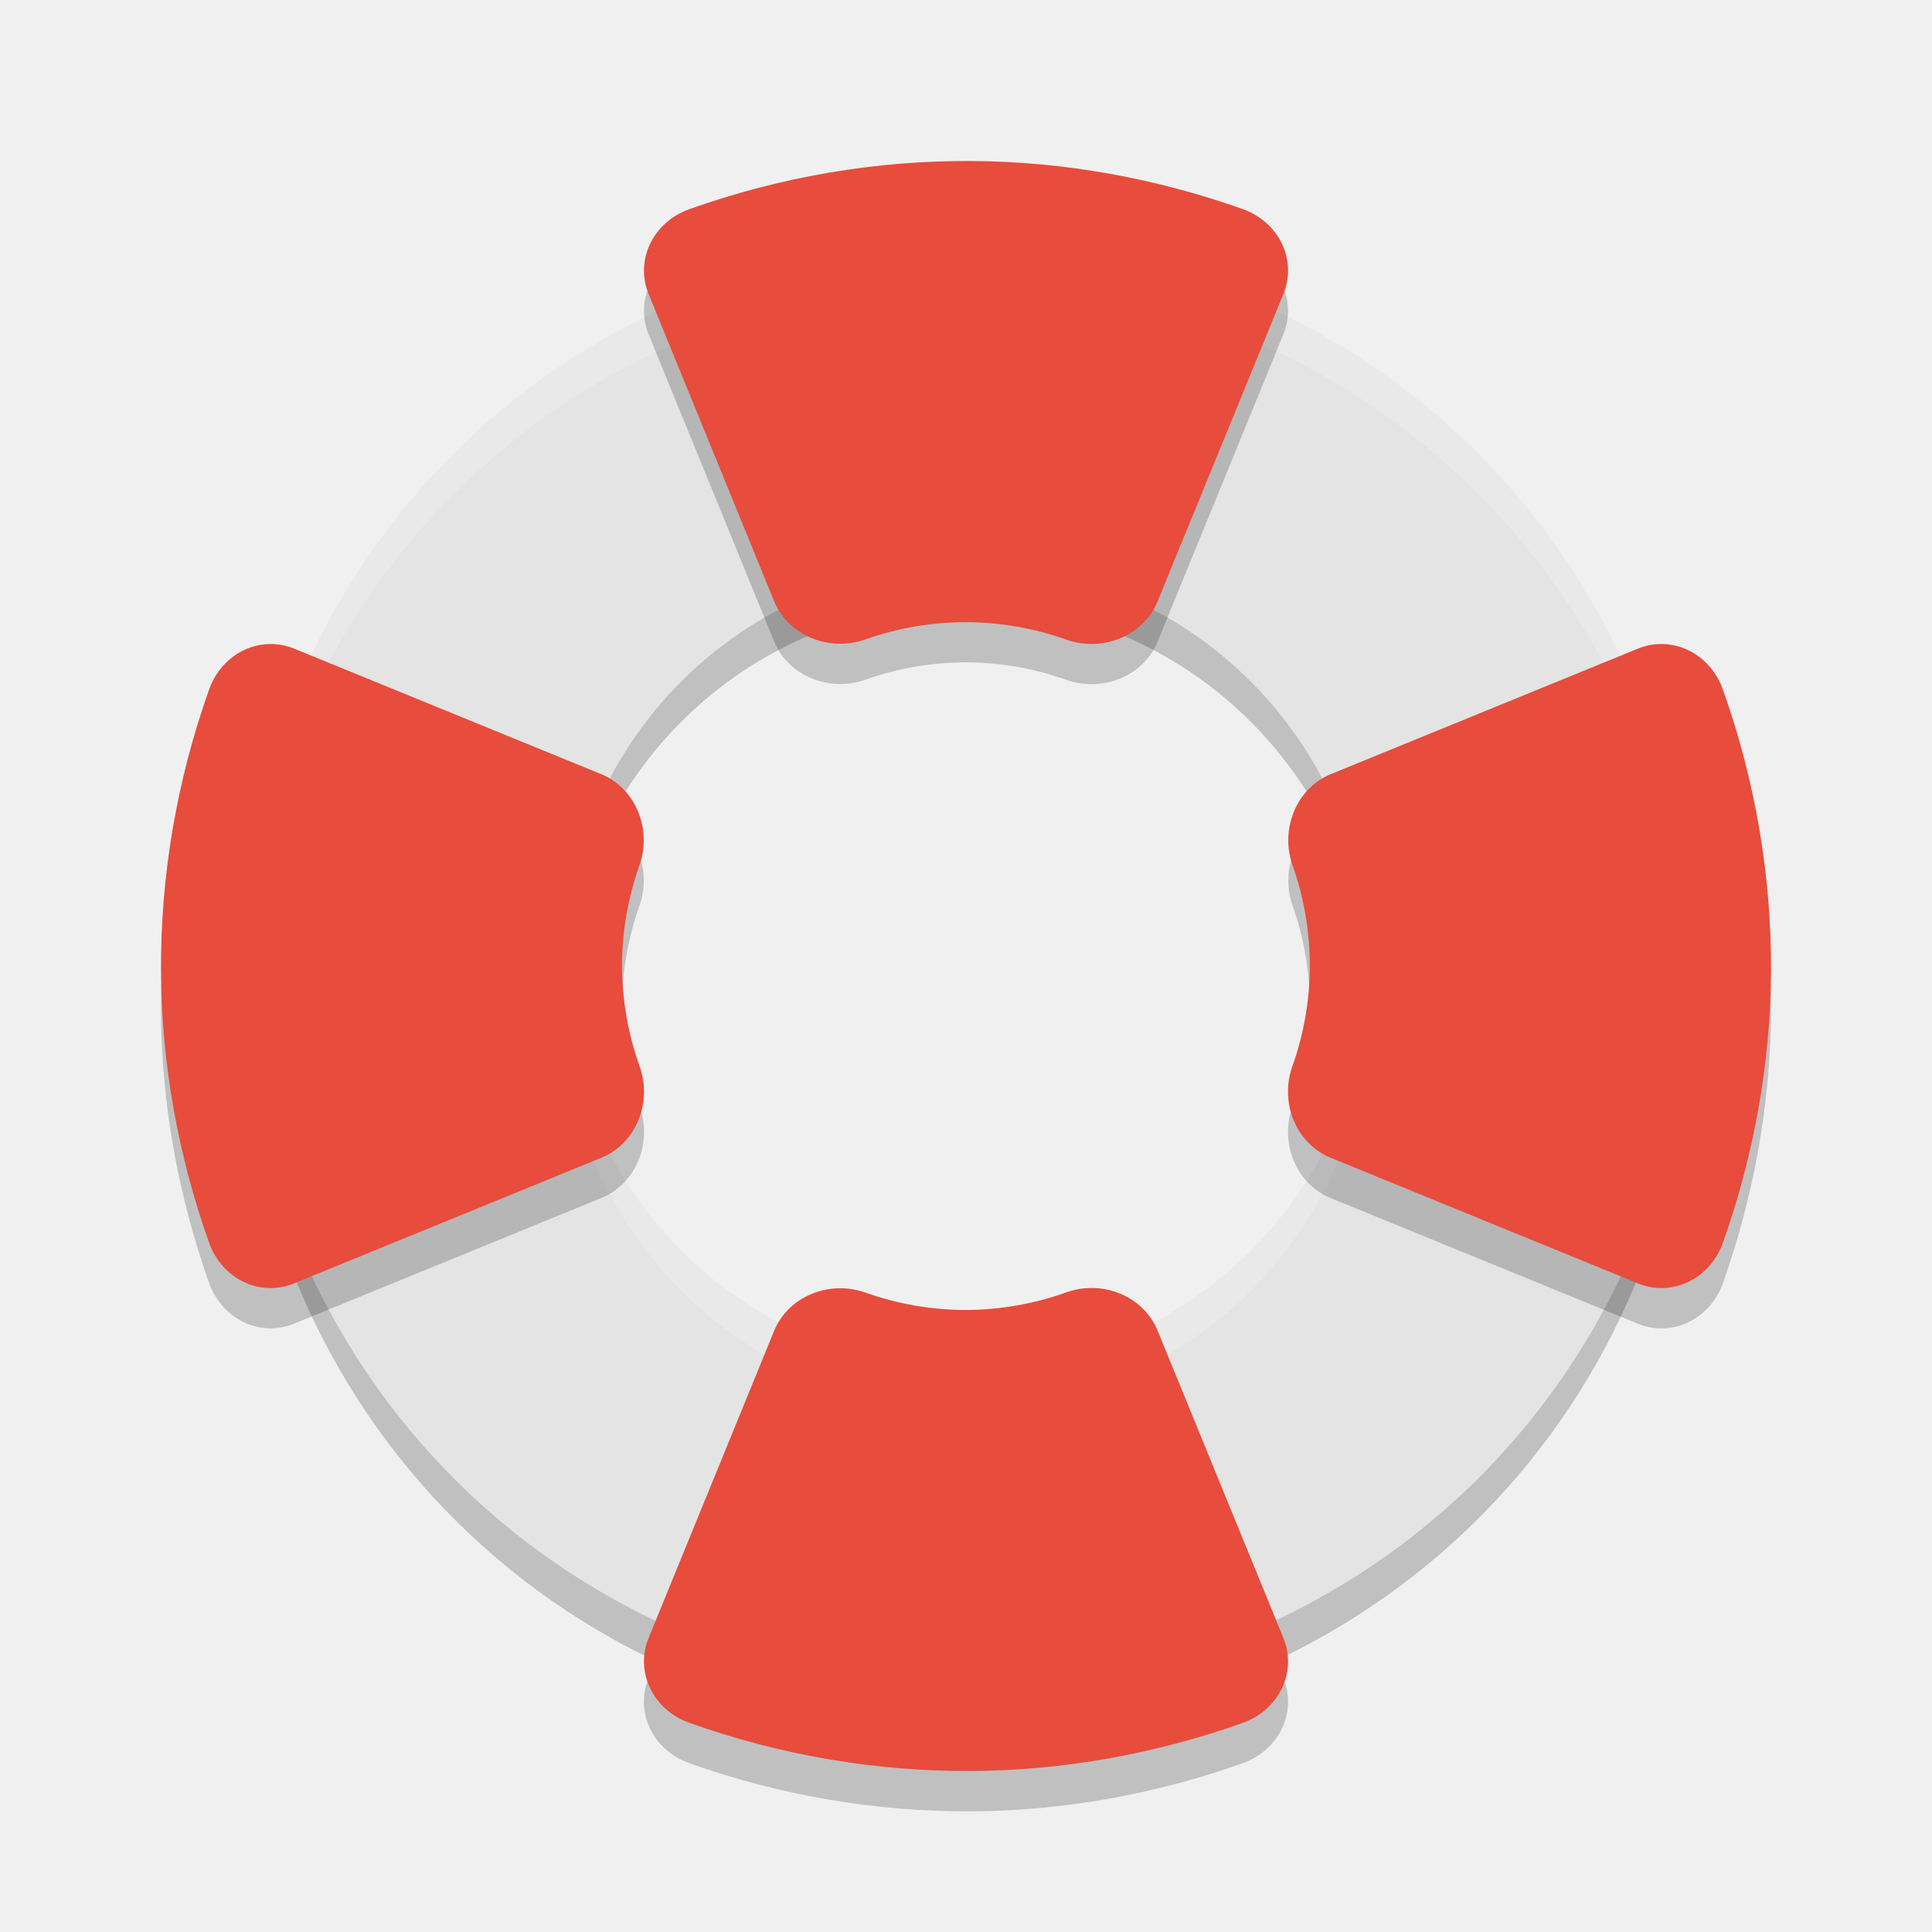
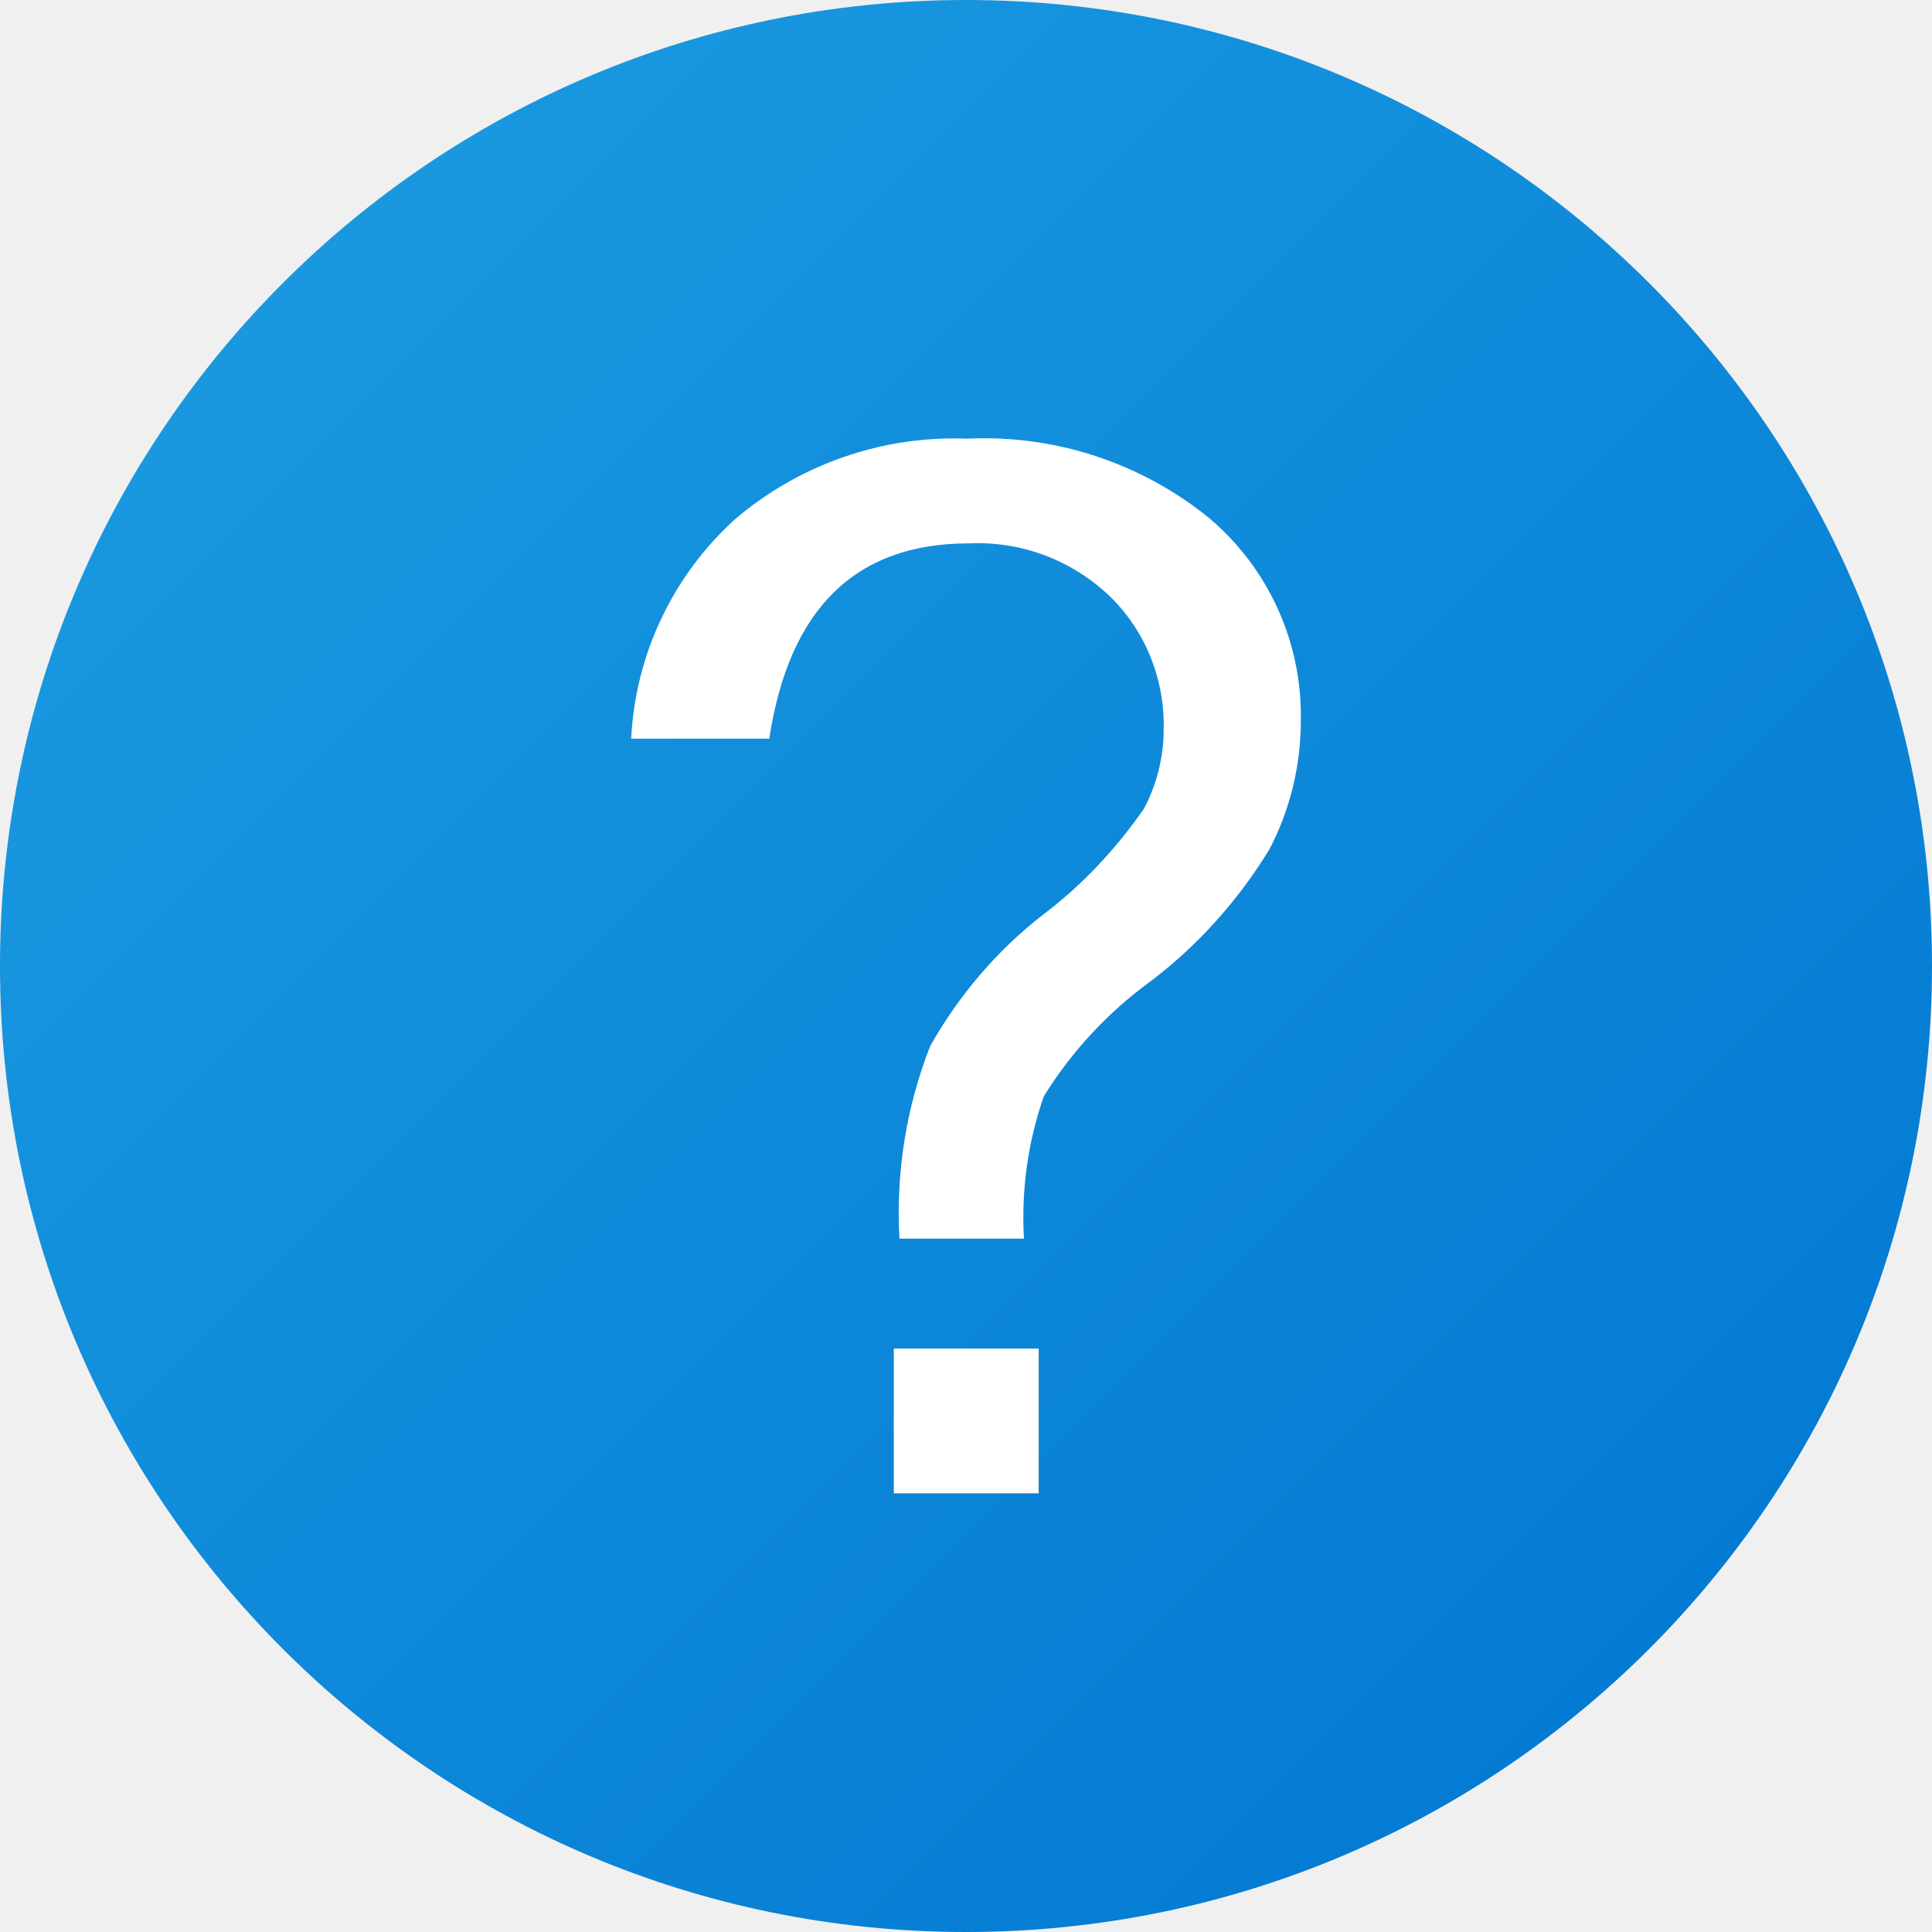
- <svg xmlns="http://www.w3.org/2000/svg" width="24" height="24" version="1">
-   <path style="opacity:0.2" d="M 12.059,3.5 C 10.89,3.494 9.699,3.717 8.549,4.195 3.948,6.107 1.783,11.35 3.695,15.951 5.607,20.552 10.85,22.717 15.451,20.805 20.052,18.893 22.217,13.65 20.305,9.049 18.871,5.598 15.564,3.518 12.059,3.5 Z m -0.059,4 a 5,5 0 0 1 5,5 5,5 0 0 1 -5,5 5,5 0 0 1 -5,-5 5,5 0 0 1 5,-5 z" />
-   <path style="fill:#e4e4e4" d="M 12.059 3 C 10.89 2.994 9.699 3.217 8.549 3.695 C 3.948 5.607 1.783 10.85 3.695 15.451 C 5.607 20.052 10.85 22.217 15.451 20.305 C 20.052 18.393 22.217 13.15 20.305 8.549 C 18.871 5.098 15.564 3.018 12.059 3 z M 12 7 A 5 5 0 0 1 17 12 A 5 5 0 0 1 12 17 A 5 5 0 0 1 7 12 A 5 5 0 0 1 12 7 z" />
-   <path style="fill:#ffffff;opacity:0.2" d="M 12.059 3 C 10.89 2.994 9.699 3.217 8.549 3.695 C 5.009 5.166 2.92 8.61 3.012 12.215 C 3.116 8.795 5.173 5.598 8.549 4.195 C 9.699 3.717 10.89 3.494 12.059 3.5 C 15.564 3.518 18.871 5.598 20.305 9.049 C 20.746 10.11 20.961 11.205 20.988 12.285 C 21.026 11.044 20.814 9.774 20.305 8.549 C 18.871 5.098 15.564 3.018 12.059 3 z M 16.99 12.197 A 5 5 0 0 1 12 17 A 5 5 0 0 1 7.01 12.303 A 5 5 0 0 0 7 12.5 A 5 5 0 0 0 12 17.5 A 5 5 0 0 0 17 12.5 A 5 5 0 0 0 16.99 12.197 z" />
-   <path style="opacity:0.2" d="M 12.061,2.5 C 10.895,2.494 9.711,2.69 8.564,3.098 A 0.878,0.818 0 0 0 8.057,4.152 L 9.617,7.969 A 0.878,0.818 0 0 0 10.75,8.443 c 0.399,-0.142 0.821,-0.214 1.248,-0.215 0.426,0.001 0.848,0.074 1.246,0.217 A 0.878,0.818 0 0 0 14.379,7.973 L 15.943,4.152 A 0.878,0.818 0 0 0 15.434,3.096 C 14.369,2.718 13.229,2.505 12.061,2.5 Z m -8.703,6 A 0.818,0.878 0 0 0 2.598,9.064 C 2.19,10.211 1.994,11.395 2,12.56 c 0.006,1.169 0.218,2.308 0.596,3.373 a 0.818,0.878 0 0 0 1.057,0.51 l 3.82,-1.562 a 0.818,0.878 0 0 0 0.473,-1.137 c -0.143,-0.398 -0.217,-0.82 -0.219,-1.246 5.3e-4,-0.427 0.075,-0.849 0.217,-1.248 A 0.818,0.878 0 0 0 7.469,10.117 L 3.652,8.557 A 0.818,0.878 0 0 0 3.357,8.5 Z m 17.285,0 a 0.818,0.878 0 0 0 -0.295,0.057 l -3.816,1.561 a 0.818,0.878 0 0 0 -0.475,1.133 c 0.142,0.399 0.214,0.821 0.215,1.248 -0.002,0.426 -0.074,0.848 -0.217,1.246 a 0.818,0.878 0 0 0 0.473,1.137 l 3.82,1.562 a 0.818,0.878 0 0 0 1.057,-0.51 C 21.782,14.869 21.994,13.729 22,12.56 22.006,11.395 21.81,10.211 21.402,9.064 A 0.818,0.878 0 0 0 20.643,8.5 Z m -7.053,8 a 0.878,0.818 0 0 0 -0.346,0.055 c -0.398,0.143 -0.82,0.217 -1.246,0.219 -0.427,-5.31e-4 -0.849,-0.075 -1.248,-0.217 a 0.878,0.818 0 0 0 -1.133,0.475 l -1.561,3.816 a 0.878,0.818 0 0 0 0.508,1.055 c 1.146,0.408 2.33,0.603 3.496,0.598 1.169,-0.006 2.308,-0.218 3.373,-0.596 a 0.878,0.818 0 0 0 0.51,-1.057 l -1.564,-3.82 a 0.878,0.818 0 0 0 -0.789,-0.527 z" />
-   <path style="fill:#e74c3c" d="M 12.061 2 C 10.895 1.994 9.711 2.19 8.564 2.598 A 0.878 0.818 0 0 0 8.057 3.652 L 9.617 7.469 A 0.878 0.818 0 0 0 10.75 7.943 C 11.149 7.802 11.571 7.729 11.998 7.729 C 12.424 7.73 12.846 7.803 13.244 7.945 A 0.878 0.818 0 0 0 14.379 7.473 L 15.943 3.652 A 0.878 0.818 0 0 0 15.434 2.596 C 14.369 2.218 13.229 2.006 12.061 2 z M 3.357 8 A 0.818 0.878 0 0 0 2.598 8.564 C 2.19 9.711 1.994 10.895 2 12.061 C 2.006 13.229 2.218 14.369 2.596 15.434 A 0.818 0.878 0 0 0 3.652 15.943 L 7.473 14.381 A 0.818 0.878 0 0 0 7.945 13.244 C 7.803 12.846 7.728 12.424 7.727 11.998 C 7.727 11.571 7.802 11.149 7.943 10.75 A 0.818 0.878 0 0 0 7.469 9.617 L 3.652 8.057 A 0.818 0.878 0 0 0 3.357 8 z M 20.643 8 A 0.818 0.878 0 0 0 20.348 8.057 L 16.531 9.617 A 0.818 0.878 0 0 0 16.057 10.75 C 16.198 11.149 16.271 11.571 16.271 11.998 C 16.27 12.424 16.197 12.846 16.055 13.244 A 0.818 0.878 0 0 0 16.527 14.381 L 20.348 15.943 A 0.818 0.878 0 0 0 21.404 15.434 C 21.782 14.369 21.994 13.229 22 12.061 C 22.006 10.895 21.81 9.711 21.402 8.564 A 0.818 0.878 0 0 0 20.643 8 z M 13.59 16 A 0.878 0.818 0 0 0 13.244 16.055 C 12.846 16.197 12.424 16.272 11.998 16.273 C 11.571 16.273 11.149 16.198 10.75 16.057 A 0.878 0.818 0 0 0 9.617 16.531 L 8.057 20.348 A 0.878 0.818 0 0 0 8.564 21.402 C 9.711 21.81 10.895 22.006 12.061 22 C 13.229 21.994 14.369 21.782 15.434 21.404 A 0.878 0.818 0 0 0 15.943 20.348 L 14.379 16.527 A 0.878 0.818 0 0 0 13.59 16 z" />
+ <svg xmlns="http://www.w3.org/2000/svg" width="16px" height="16px" viewBox="0 0 16 16" version="1.1">
+   <defs>
+     <linearGradient id="linear0" gradientUnits="userSpaceOnUse" x1="2.343" y1="2.343" x2="13.657" y2="13.657">
+       <stop offset="0" style="stop-color:rgb(9.804%,59.608%,87.843%);stop-opacity:1;" />
+       <stop offset="1" style="stop-color:rgb(1.569%,48.235%,82.745%);stop-opacity:1;" />
+     </linearGradient>
+   </defs>
+   <g id="surface1">
+     <path style=" stroke:none;fill-rule:nonzero;fill:url(#linear0);" d="M 16 8 C 16 12.418 12.418 16 8 16 C 3.582 16 0 12.418 0 8 C 0 3.582 3.582 0 8 0 C 12.418 0 16 3.582 16 8 Z M 16 8 " />
+     <path style=" stroke:none;fill-rule:nonzero;fill:rgb(100%,100%,100%);fill-opacity:1;" d="M 5.227 6.117 C 5.262 5.422 5.57 4.77 6.086 4.301 C 6.621 3.844 7.309 3.605 8.012 3.633 C 8.734 3.598 9.449 3.832 10.012 4.289 C 10.508 4.707 10.785 5.324 10.773 5.969 C 10.773 6.34 10.684 6.707 10.512 7.035 C 10.254 7.457 9.922 7.828 9.531 8.125 C 9.176 8.383 8.875 8.707 8.645 9.078 C 8.512 9.457 8.457 9.859 8.48 10.258 L 7.449 10.258 C 7.418 9.715 7.504 9.172 7.703 8.664 C 7.938 8.246 8.254 7.875 8.629 7.582 C 8.957 7.336 9.238 7.035 9.473 6.699 C 9.578 6.5 9.637 6.273 9.637 6.047 C 9.648 5.629 9.488 5.227 9.191 4.938 C 8.875 4.637 8.457 4.48 8.023 4.5 C 7.086 4.5 6.535 5.039 6.371 6.117 Z M 8.602 12.367 L 7.402 12.367 L 7.402 11.168 L 8.602 11.168 Z M 8.602 12.367 " />
+   </g>
</svg>
